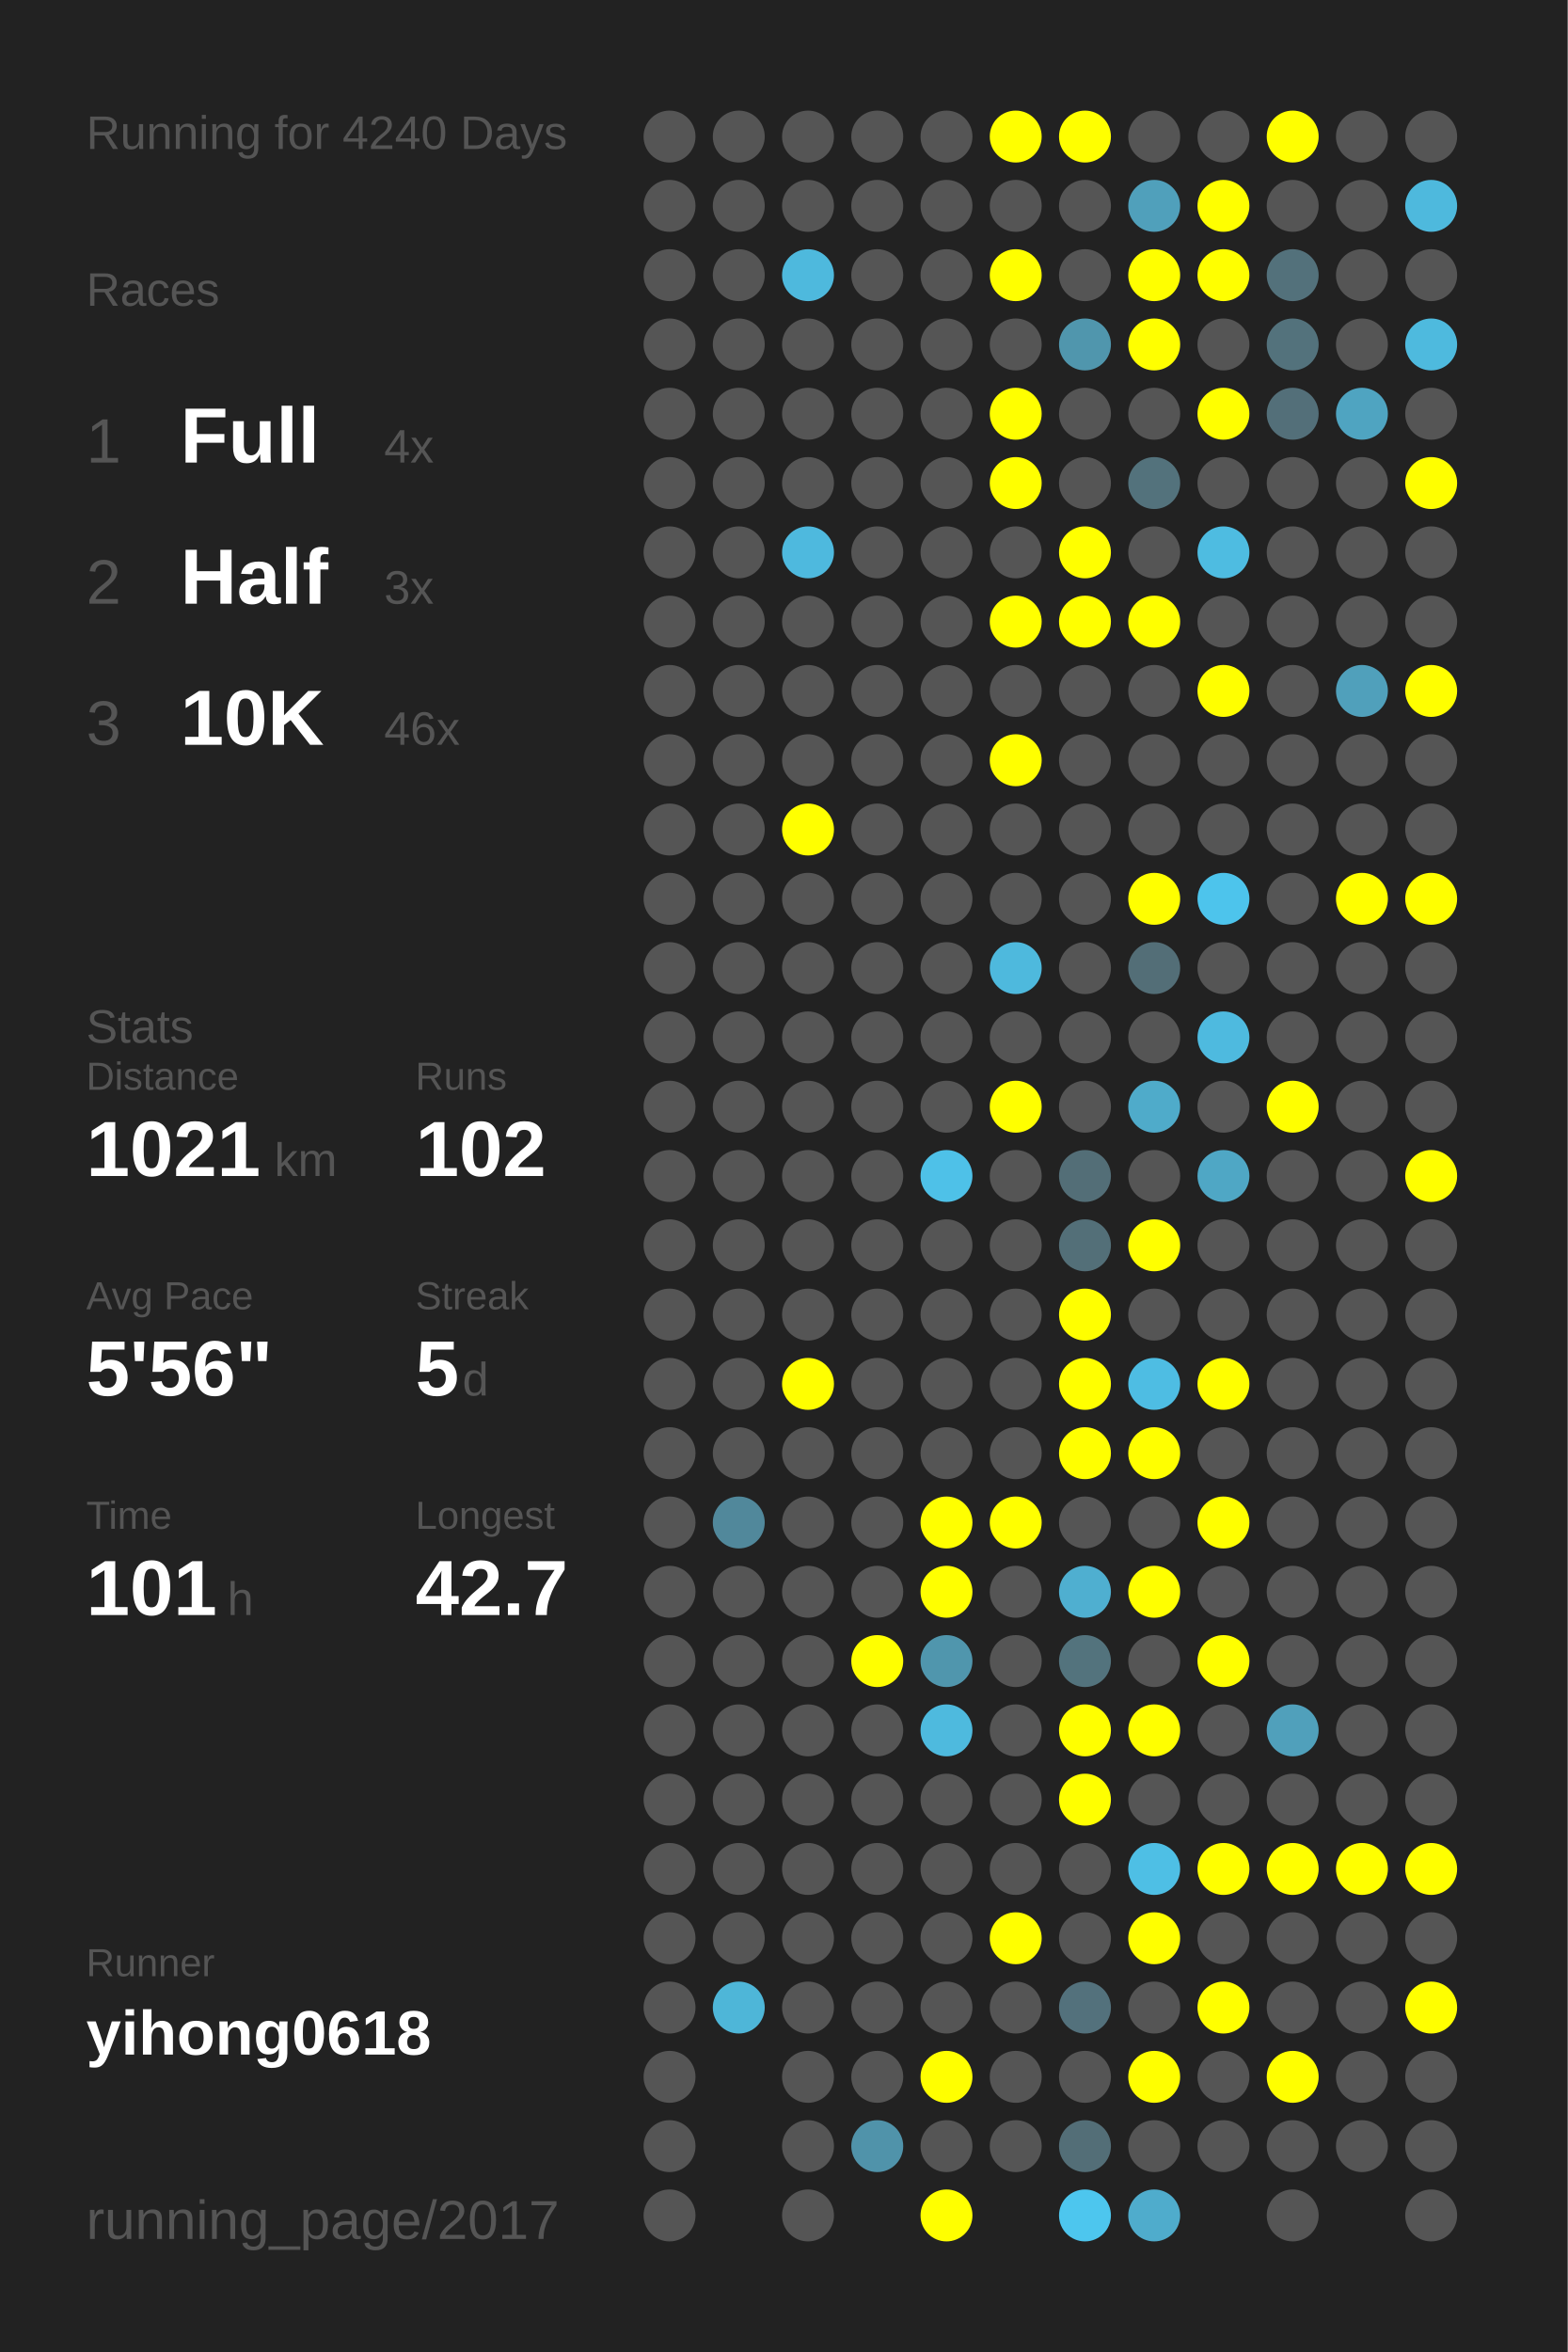
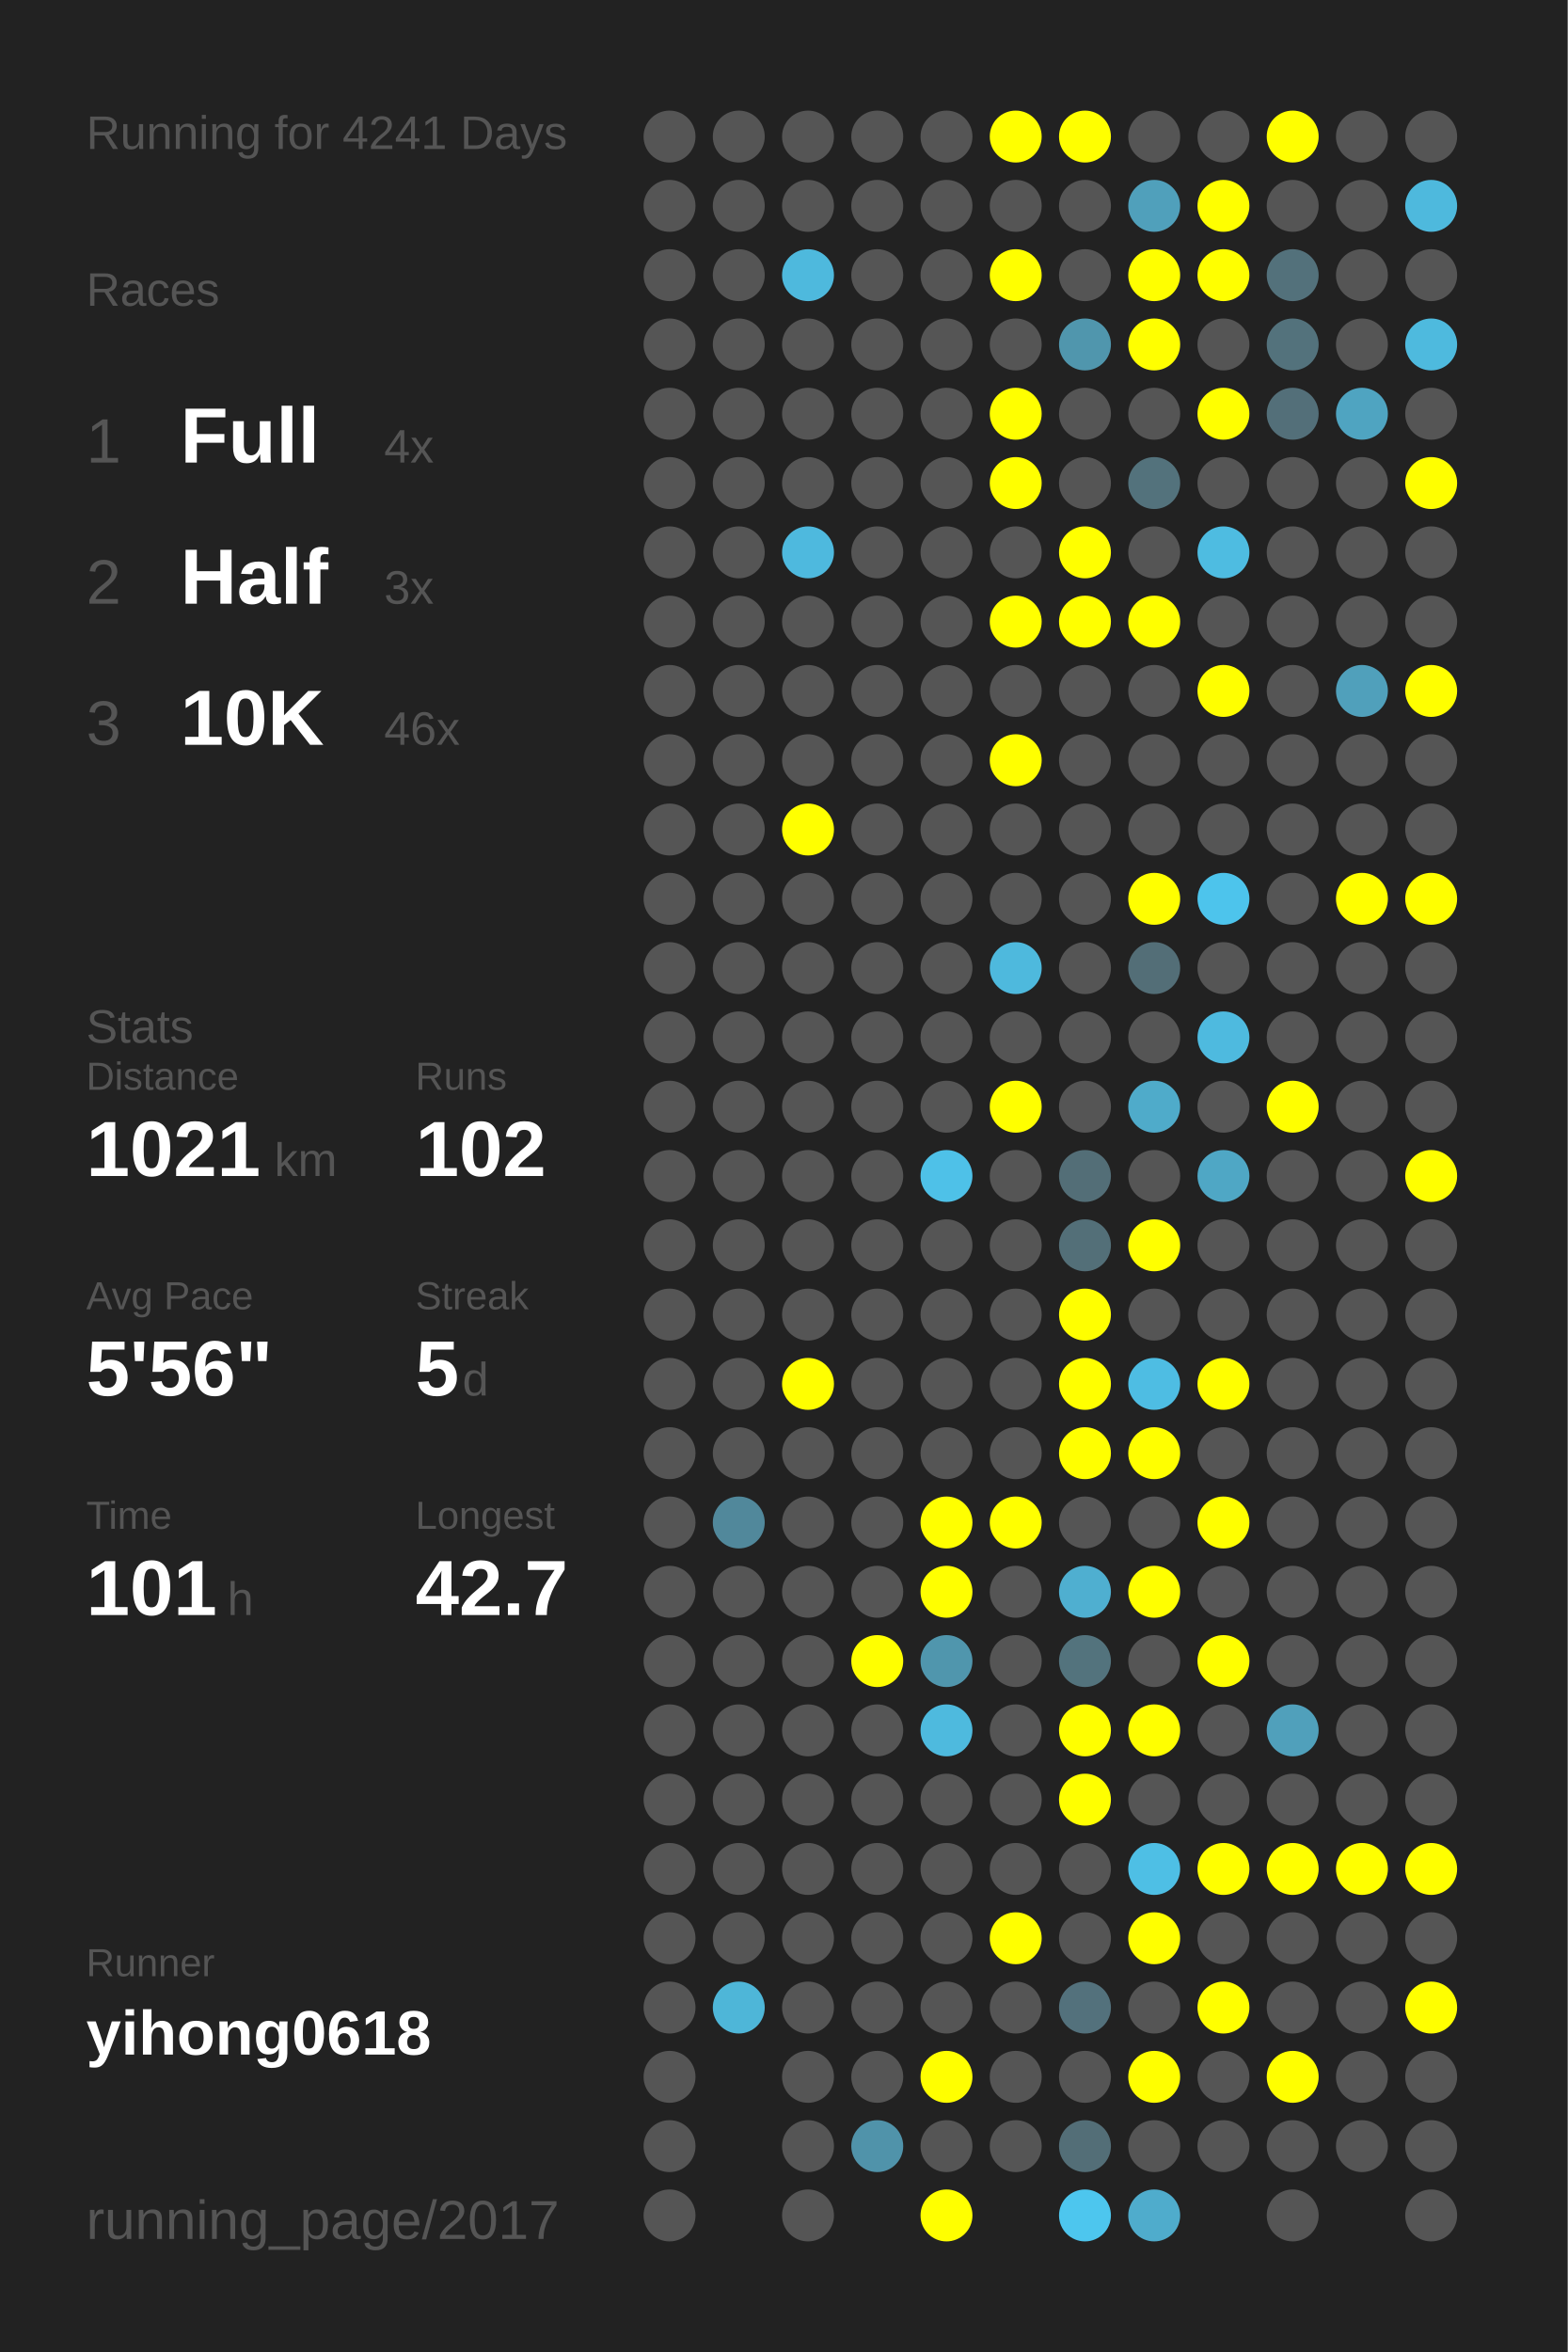
<svg xmlns="http://www.w3.org/2000/svg" baseProfile="full" height="300mm" version="1.1" viewBox="0,0,200,300" width="200mm">
  <defs />
  <rect fill="#222222" height="300" width="200" x="0" y="0" />
-   <text fill="#555555" style="font-size:6px; font-family:Arial;" x="11" y="19">Running for 4240 Days</text>
+   <text fill="#555555" style="font-size:6px; font-family:Arial;" x="11" y="19">Running for 4241 Days</text>
  <text fill="#555555" style="font-size:6px; font-family:Arial;" x="11" y="39">Races</text>
  <text fill="#555555" style="font-size:8px; font-family:Arial;" x="11" y="59">1</text>
  <text fill="#FFFFFF" style="font-size:10px; font-family:Arial; font-weight:bold;" x="23" y="59">Full</text>
  <text fill="#555555" style="font-size:6px; font-family:Arial;" x="49" y="59">4x</text>
  <text fill="#555555" style="font-size:8px; font-family:Arial;" x="11" y="77">2</text>
  <text fill="#FFFFFF" style="font-size:10px; font-family:Arial; font-weight:bold;" x="23" y="77">Half</text>
  <text fill="#555555" style="font-size:6px; font-family:Arial;" x="49" y="77">3x</text>
  <text fill="#555555" style="font-size:8px; font-family:Arial;" x="11" y="95">3</text>
  <text fill="#FFFFFF" style="font-size:10px; font-family:Arial; font-weight:bold;" x="23" y="95">10K</text>
  <text fill="#555555" style="font-size:6px; font-family:Arial;" x="49" y="95">46x</text>
  <text fill="#555555" style="font-size:6px; font-family:Arial;" x="11" y="133">Stats</text>
  <text fill="#555555" style="font-size:5px; font-family:Arial;" x="11" y="139">Distance</text>
  <text fill="#FFFFFF" style="font-size:10px; font-family:Arial; font-weight:bold;" x="11" y="150">1021</text>
  <text fill="#555555" style="font-size:6px; font-family:Arial;" x="35" y="150">km</text>
  <text fill="#555555" style="font-size:5px; font-family:Arial;" x="53" y="139">Runs</text>
  <text fill="#FFFFFF" style="font-size:10px; font-family:Arial; font-weight:bold;" x="53" y="150">102</text>
  <text fill="#555555" style="font-size:5px; font-family:Arial;" x="11" y="167">Avg Pace</text>
  <text fill="#FFFFFF" style="font-size:10px; font-family:Arial; font-weight:bold;" x="11" y="178">5'56"</text>
  <text fill="#555555" style="font-size:5px; font-family:Arial;" x="53" y="167">Streak</text>
  <text fill="#FFFFFF" style="font-size:10px; font-family:Arial; font-weight:bold;" x="53" y="178">5</text>
  <text fill="#555555" style="font-size:6px; font-family:Arial;" x="59" y="178">d</text>
  <text fill="#555555" style="font-size:5px; font-family:Arial;" x="11" y="195">Time</text>
  <text fill="#FFFFFF" style="font-size:10px; font-family:Arial; font-weight:bold;" x="11" y="206">101</text>
  <text fill="#555555" style="font-size:6px; font-family:Arial;" x="29" y="206">h</text>
  <text fill="#555555" style="font-size:5px; font-family:Arial;" x="53" y="195">Longest</text>
  <text fill="#FFFFFF" style="font-size:10px; font-family:Arial; font-weight:bold;" x="53" y="206">42.7</text>
  <text fill="#555555" style="font-size:5px; font-family:Arial;" x="11" y="252.065">Runner</text>
  <text fill="#FFFFFF" style="font-size:8px; font-family:Arial; font-weight:bold;" x="11" y="262.065">yihong0618</text>
  <text fill="#555555" style="font-size:7px; font-family:Arial;" x="11" y="285.581">running_page/2017</text>
  <circle cx="85.417" cy="17.419" fill="#555555" r="3.312" />
  <circle cx="85.417" cy="26.258" fill="#555555" r="3.312" />
  <circle cx="85.417" cy="35.097" fill="#555555" r="3.312" />
  <circle cx="85.417" cy="43.935" fill="#555555" r="3.312" />
  <circle cx="85.417" cy="52.774" fill="#555555" r="3.312" />
  <circle cx="85.417" cy="61.613" fill="#555555" r="3.312" />
  <circle cx="85.417" cy="70.452" fill="#555555" r="3.312" />
  <circle cx="85.417" cy="79.29" fill="#555555" r="3.312" />
  <circle cx="85.417" cy="88.129" fill="#555555" r="3.312" />
  <circle cx="85.417" cy="96.968" fill="#555555" r="3.312" />
  <circle cx="85.417" cy="105.806" fill="#555555" r="3.312" />
  <circle cx="85.417" cy="114.645" fill="#555555" r="3.312" />
  <circle cx="85.417" cy="123.484" fill="#555555" r="3.312" />
  <circle cx="85.417" cy="132.323" fill="#555555" r="3.312" />
  <circle cx="85.417" cy="141.161" fill="#555555" r="3.312" />
  <circle cx="85.417" cy="150" fill="#555555" r="3.312" />
  <circle cx="85.417" cy="158.839" fill="#555555" r="3.312" />
  <circle cx="85.417" cy="167.677" fill="#555555" r="3.312" />
  <circle cx="85.417" cy="176.516" fill="#555555" r="3.312" />
  <circle cx="85.417" cy="185.355" fill="#555555" r="3.312" />
  <circle cx="85.417" cy="194.194" fill="#555555" r="3.312" />
  <circle cx="85.417" cy="203.032" fill="#555555" r="3.312" />
  <circle cx="85.417" cy="211.871" fill="#555555" r="3.312" />
  <circle cx="85.417" cy="220.71" fill="#555555" r="3.312" />
  <circle cx="85.417" cy="229.548" fill="#555555" r="3.312" />
  <circle cx="85.417" cy="238.387" fill="#555555" r="3.312" />
  <circle cx="85.417" cy="247.226" fill="#555555" r="3.312" />
  <circle cx="85.417" cy="256.065" fill="#555555" r="3.312" />
  <circle cx="85.417" cy="264.903" fill="#555555" r="3.312" />
  <circle cx="85.417" cy="273.742" fill="#555555" r="3.312" />
  <circle cx="85.417" cy="282.581" fill="#555555" r="3.312" />
  <circle cx="94.25" cy="17.419" fill="#555555" r="3.312" />
  <circle cx="94.25" cy="26.258" fill="#555555" r="3.312" />
  <circle cx="94.25" cy="35.097" fill="#555555" r="3.312" />
  <circle cx="94.25" cy="43.935" fill="#555555" r="3.312" />
  <circle cx="94.25" cy="52.774" fill="#555555" r="3.312" />
  <circle cx="94.25" cy="61.613" fill="#555555" r="3.312" />
  <circle cx="94.25" cy="70.452" fill="#555555" r="3.312" />
  <circle cx="94.25" cy="79.29" fill="#555555" r="3.312" />
  <circle cx="94.25" cy="88.129" fill="#555555" r="3.312" />
  <circle cx="94.25" cy="96.968" fill="#555555" r="3.312" />
  <circle cx="94.25" cy="105.806" fill="#555555" r="3.312" />
  <circle cx="94.25" cy="114.645" fill="#555555" r="3.312" />
  <circle cx="94.25" cy="123.484" fill="#555555" r="3.312" />
  <circle cx="94.25" cy="132.323" fill="#555555" r="3.312" />
  <circle cx="94.25" cy="141.161" fill="#555555" r="3.312" />
  <circle cx="94.25" cy="150" fill="#555555" r="3.312" />
  <circle cx="94.25" cy="158.839" fill="#555555" r="3.312" />
  <circle cx="94.25" cy="167.677" fill="#555555" r="3.312" />
  <circle cx="94.25" cy="176.516" fill="#555555" r="3.312" />
  <circle cx="94.25" cy="185.355" fill="#555555" r="3.312" />
  <circle cx="94.25" cy="194.194" fill="#51889b" r="3.312" />
  <circle cx="94.25" cy="203.032" fill="#555555" r="3.312" />
  <circle cx="94.25" cy="211.871" fill="#555555" r="3.312" />
  <circle cx="94.25" cy="220.71" fill="#555555" r="3.312" />
  <circle cx="94.25" cy="229.548" fill="#555555" r="3.312" />
  <circle cx="94.25" cy="238.387" fill="#555555" r="3.312" />
  <circle cx="94.25" cy="247.226" fill="#555555" r="3.312" />
  <circle cx="94.25" cy="256.065" fill="#4eb6d8" r="3.312" />
  <circle cx="103.083" cy="17.419" fill="#555555" r="3.312" />
  <circle cx="103.083" cy="26.258" fill="#555555" r="3.312" />
  <circle cx="103.083" cy="35.097" fill="#4eb9dd" r="3.312" />
  <circle cx="103.083" cy="43.935" fill="#555555" r="3.312" />
  <circle cx="103.083" cy="52.774" fill="#555555" r="3.312" />
  <circle cx="103.083" cy="61.613" fill="#555555" r="3.312" />
  <circle cx="103.083" cy="70.452" fill="#4eb9de" r="3.312" />
  <circle cx="103.083" cy="79.29" fill="#555555" r="3.312" />
  <circle cx="103.083" cy="88.129" fill="#555555" r="3.312" />
  <circle cx="103.083" cy="96.968" fill="#555555" r="3.312" />
  <circle cx="103.083" cy="105.806" fill="#FFFF00" r="3.312" />
  <circle cx="103.083" cy="114.645" fill="#555555" r="3.312" />
  <circle cx="103.083" cy="123.484" fill="#555555" r="3.312" />
  <circle cx="103.083" cy="132.323" fill="#555555" r="3.312" />
  <circle cx="103.083" cy="141.161" fill="#555555" r="3.312" />
  <circle cx="103.083" cy="150" fill="#555555" r="3.312" />
  <circle cx="103.083" cy="158.839" fill="#555555" r="3.312" />
  <circle cx="103.083" cy="167.677" fill="#555555" r="3.312" />
  <circle cx="103.083" cy="176.516" fill="#FFFF00" r="3.312" />
  <circle cx="103.083" cy="185.355" fill="#555555" r="3.312" />
  <circle cx="103.083" cy="194.194" fill="#555555" r="3.312" />
  <circle cx="103.083" cy="203.032" fill="#555555" r="3.312" />
  <circle cx="103.083" cy="211.871" fill="#555555" r="3.312" />
  <circle cx="103.083" cy="220.71" fill="#555555" r="3.312" />
  <circle cx="103.083" cy="229.548" fill="#555555" r="3.312" />
  <circle cx="103.083" cy="238.387" fill="#555555" r="3.312" />
  <circle cx="103.083" cy="247.226" fill="#555555" r="3.312" />
  <circle cx="103.083" cy="256.065" fill="#555555" r="3.312" />
  <circle cx="103.083" cy="264.903" fill="#555555" r="3.312" />
  <circle cx="103.083" cy="273.742" fill="#555555" r="3.312" />
  <circle cx="103.083" cy="282.581" fill="#555555" r="3.312" />
  <circle cx="111.917" cy="17.419" fill="#555555" r="3.312" />
  <circle cx="111.917" cy="26.258" fill="#555555" r="3.312" />
  <circle cx="111.917" cy="35.097" fill="#555555" r="3.312" />
  <circle cx="111.917" cy="43.935" fill="#555555" r="3.312" />
  <circle cx="111.917" cy="52.774" fill="#555555" r="3.312" />
  <circle cx="111.917" cy="61.613" fill="#555555" r="3.312" />
  <circle cx="111.917" cy="70.452" fill="#555555" r="3.312" />
  <circle cx="111.917" cy="79.29" fill="#555555" r="3.312" />
  <circle cx="111.917" cy="88.129" fill="#555555" r="3.312" />
  <circle cx="111.917" cy="96.968" fill="#555555" r="3.312" />
  <circle cx="111.917" cy="105.806" fill="#555555" r="3.312" />
  <circle cx="111.917" cy="114.645" fill="#555555" r="3.312" />
  <circle cx="111.917" cy="123.484" fill="#555555" r="3.312" />
  <circle cx="111.917" cy="132.323" fill="#555555" r="3.312" />
  <circle cx="111.917" cy="141.161" fill="#555555" r="3.312" />
  <circle cx="111.917" cy="150" fill="#555555" r="3.312" />
  <circle cx="111.917" cy="158.839" fill="#555555" r="3.312" />
  <circle cx="111.917" cy="167.677" fill="#555555" r="3.312" />
  <circle cx="111.917" cy="176.516" fill="#555555" r="3.312" />
  <circle cx="111.917" cy="185.355" fill="#555555" r="3.312" />
  <circle cx="111.917" cy="194.194" fill="#555555" r="3.312" />
  <circle cx="111.917" cy="203.032" fill="#555555" r="3.312" />
  <circle cx="111.917" cy="211.871" fill="#FFFF00" r="3.312" />
  <circle cx="111.917" cy="220.71" fill="#555555" r="3.312" />
  <circle cx="111.917" cy="229.548" fill="#555555" r="3.312" />
  <circle cx="111.917" cy="238.387" fill="#555555" r="3.312" />
  <circle cx="111.917" cy="247.226" fill="#555555" r="3.312" />
  <circle cx="111.917" cy="256.065" fill="#555555" r="3.312" />
  <circle cx="111.917" cy="264.903" fill="#555555" r="3.312" />
  <circle cx="111.917" cy="273.742" fill="#5093aa" r="3.312" />
  <circle cx="120.75" cy="17.419" fill="#555555" r="3.312" />
  <circle cx="120.75" cy="26.258" fill="#555555" r="3.312" />
  <circle cx="120.75" cy="35.097" fill="#555555" r="3.312" />
  <circle cx="120.75" cy="43.935" fill="#555555" r="3.312" />
  <circle cx="120.75" cy="52.774" fill="#555555" r="3.312" />
  <circle cx="120.75" cy="61.613" fill="#555555" r="3.312" />
  <circle cx="120.75" cy="70.452" fill="#555555" r="3.312" />
  <circle cx="120.75" cy="79.29" fill="#555555" r="3.312" />
  <circle cx="120.75" cy="88.129" fill="#555555" r="3.312" />
  <circle cx="120.75" cy="96.968" fill="#555555" r="3.312" />
  <circle cx="120.75" cy="105.806" fill="#555555" r="3.312" />
  <circle cx="120.75" cy="114.645" fill="#555555" r="3.312" />
  <circle cx="120.75" cy="123.484" fill="#555555" r="3.312" />
  <circle cx="120.75" cy="132.323" fill="#555555" r="3.312" />
  <circle cx="120.75" cy="141.161" fill="#555555" r="3.312" />
  <circle cx="120.75" cy="150" fill="#4ec1e8" r="3.312" />
  <circle cx="120.75" cy="158.839" fill="#555555" r="3.312" />
  <circle cx="120.75" cy="167.677" fill="#555555" r="3.312" />
  <circle cx="120.75" cy="176.516" fill="#555555" r="3.312" />
  <circle cx="120.75" cy="185.355" fill="#555555" r="3.312" />
  <circle cx="120.75" cy="194.194" fill="#FFFF00" r="3.312" />
  <circle cx="120.75" cy="203.032" fill="#FFFF00" r="3.312" />
  <circle cx="120.75" cy="211.871" fill="#5096ad" r="3.312" />
  <circle cx="120.75" cy="220.71" fill="#4ebade" r="3.312" />
  <circle cx="120.75" cy="229.548" fill="#555555" r="3.312" />
  <circle cx="120.75" cy="238.387" fill="#555555" r="3.312" />
  <circle cx="120.75" cy="247.226" fill="#555555" r="3.312" />
  <circle cx="120.75" cy="256.065" fill="#555555" r="3.312" />
  <circle cx="120.75" cy="264.903" fill="#FFFF00" r="3.312" />
  <circle cx="120.75" cy="273.742" fill="#555555" r="3.312" />
  <circle cx="120.75" cy="282.581" fill="#FFFF00" r="3.312" />
  <circle cx="129.583" cy="17.419" fill="#FFFF00" r="3.312" />
  <circle cx="129.583" cy="26.258" fill="#555555" r="3.312" />
  <circle cx="129.583" cy="35.097" fill="#FFFF00" r="3.312" />
  <circle cx="129.583" cy="43.935" fill="#555555" r="3.312" />
  <circle cx="129.583" cy="52.774" fill="#FFFF00" r="3.312" />
  <circle cx="129.583" cy="61.613" fill="#FFFF00" r="3.312" />
  <circle cx="129.583" cy="70.452" fill="#555555" r="3.312" />
  <circle cx="129.583" cy="79.29" fill="#FFFF00" r="3.312" />
  <circle cx="129.583" cy="88.129" fill="#555555" r="3.312" />
  <circle cx="129.583" cy="96.968" fill="#FFFF00" r="3.312" />
  <circle cx="129.583" cy="105.806" fill="#555555" r="3.312" />
  <circle cx="129.583" cy="114.645" fill="#555555" r="3.312" />
  <circle cx="129.583" cy="123.484" fill="#4eb9dd" r="3.312" />
  <circle cx="129.583" cy="132.323" fill="#555555" r="3.312" />
  <circle cx="129.583" cy="141.161" fill="#FFFF00" r="3.312" />
  <circle cx="129.583" cy="150" fill="#555555" r="3.312" />
  <circle cx="129.583" cy="158.839" fill="#555555" r="3.312" />
  <circle cx="129.583" cy="167.677" fill="#555555" r="3.312" />
  <circle cx="129.583" cy="176.516" fill="#555555" r="3.312" />
  <circle cx="129.583" cy="185.355" fill="#555555" r="3.312" />
  <circle cx="129.583" cy="194.194" fill="#FFFF00" r="3.312" />
  <circle cx="129.583" cy="203.032" fill="#555555" r="3.312" />
  <circle cx="129.583" cy="211.871" fill="#555555" r="3.312" />
  <circle cx="129.583" cy="220.71" fill="#555555" r="3.312" />
  <circle cx="129.583" cy="229.548" fill="#555555" r="3.312" />
  <circle cx="129.583" cy="238.387" fill="#555555" r="3.312" />
  <circle cx="129.583" cy="247.226" fill="#FFFF00" r="3.312" />
  <circle cx="129.583" cy="256.065" fill="#555555" r="3.312" />
  <circle cx="129.583" cy="264.903" fill="#555555" r="3.312" />
  <circle cx="129.583" cy="273.742" fill="#555555" r="3.312" />
  <circle cx="138.417" cy="17.419" fill="#FFFF00" r="3.312" />
  <circle cx="138.417" cy="26.258" fill="#555555" r="3.312" />
  <circle cx="138.417" cy="35.097" fill="#555555" r="3.312" />
  <circle cx="138.417" cy="43.935" fill="#5096ad" r="3.312" />
  <circle cx="138.417" cy="52.774" fill="#555555" r="3.312" />
  <circle cx="138.417" cy="61.613" fill="#555555" r="3.312" />
  <circle cx="138.417" cy="70.452" fill="#FFFF00" r="3.312" />
  <circle cx="138.417" cy="79.29" fill="#FFFF00" r="3.312" />
  <circle cx="138.417" cy="88.129" fill="#555555" r="3.312" />
  <circle cx="138.417" cy="96.968" fill="#555555" r="3.312" />
  <circle cx="138.417" cy="105.806" fill="#555555" r="3.312" />
  <circle cx="138.417" cy="114.645" fill="#555555" r="3.312" />
  <circle cx="138.417" cy="123.484" fill="#555555" r="3.312" />
  <circle cx="138.417" cy="132.323" fill="#555555" r="3.312" />
  <circle cx="138.417" cy="141.161" fill="#555555" r="3.312" />
  <circle cx="138.417" cy="150" fill="#536e77" r="3.312" />
  <circle cx="138.417" cy="158.839" fill="#536f78" r="3.312" />
  <circle cx="138.417" cy="167.677" fill="#FFFF00" r="3.312" />
  <circle cx="138.417" cy="176.516" fill="#FFFF00" r="3.312" />
  <circle cx="138.417" cy="185.355" fill="#FFFF00" r="3.312" />
  <circle cx="138.417" cy="194.194" fill="#555555" r="3.312" />
  <circle cx="138.417" cy="203.032" fill="#4fafd0" r="3.312" />
  <circle cx="138.417" cy="211.871" fill="#53737d" r="3.312" />
  <circle cx="138.417" cy="220.71" fill="#FFFF00" r="3.312" />
  <circle cx="138.417" cy="229.548" fill="#FFFF00" r="3.312" />
  <circle cx="138.417" cy="238.387" fill="#555555" r="3.312" />
  <circle cx="138.417" cy="247.226" fill="#555555" r="3.312" />
  <circle cx="138.417" cy="256.065" fill="#53717c" r="3.312" />
  <circle cx="138.417" cy="264.903" fill="#555555" r="3.312" />
  <circle cx="138.417" cy="273.742" fill="#536e77" r="3.312" />
  <circle cx="138.417" cy="282.581" fill="#4dc6ee" r="3.312" />
  <circle cx="147.25" cy="17.419" fill="#555555" r="3.312" />
  <circle cx="147.25" cy="26.258" fill="#50a0bb" r="3.312" />
  <circle cx="147.25" cy="35.097" fill="#FFFF00" r="3.312" />
  <circle cx="147.25" cy="43.935" fill="#FFFF00" r="3.312" />
  <circle cx="147.25" cy="52.774" fill="#555555" r="3.312" />
  <circle cx="147.25" cy="61.613" fill="#53727c" r="3.312" />
  <circle cx="147.25" cy="70.452" fill="#555555" r="3.312" />
  <circle cx="147.25" cy="79.29" fill="#FFFF00" r="3.312" />
  <circle cx="147.25" cy="88.129" fill="#555555" r="3.312" />
  <circle cx="147.25" cy="96.968" fill="#555555" r="3.312" />
  <circle cx="147.25" cy="105.806" fill="#555555" r="3.312" />
  <circle cx="147.25" cy="114.645" fill="#FFFF00" r="3.312" />
  <circle cx="147.25" cy="123.484" fill="#536e77" r="3.312" />
  <circle cx="147.25" cy="132.323" fill="#555555" r="3.312" />
  <circle cx="147.25" cy="141.161" fill="#4fabca" r="3.312" />
  <circle cx="147.25" cy="150" fill="#555555" r="3.312" />
  <circle cx="147.25" cy="158.839" fill="#FFFF00" r="3.312" />
  <circle cx="147.25" cy="167.677" fill="#555555" r="3.312" />
  <circle cx="147.25" cy="176.516" fill="#4ebde3" r="3.312" />
  <circle cx="147.25" cy="185.355" fill="#FFFF00" r="3.312" />
  <circle cx="147.25" cy="194.194" fill="#555555" r="3.312" />
  <circle cx="147.25" cy="203.032" fill="#FFFF00" r="3.312" />
  <circle cx="147.25" cy="211.871" fill="#555555" r="3.312" />
  <circle cx="147.25" cy="220.71" fill="#FFFF00" r="3.312" />
  <circle cx="147.25" cy="229.548" fill="#555555" r="3.312" />
  <circle cx="147.25" cy="238.387" fill="#4ebfe5" r="3.312" />
  <circle cx="147.25" cy="247.226" fill="#FFFF00" r="3.312" />
  <circle cx="147.25" cy="256.065" fill="#555555" r="3.312" />
  <circle cx="147.25" cy="264.903" fill="#FFFF00" r="3.312" />
  <circle cx="147.25" cy="273.742" fill="#555555" r="3.312" />
  <circle cx="147.25" cy="282.581" fill="#4faccc" r="3.312" />
  <circle cx="156.083" cy="17.419" fill="#555555" r="3.312" />
  <circle cx="156.083" cy="26.258" fill="#FFFF00" r="3.312" />
  <circle cx="156.083" cy="35.097" fill="#FFFF00" r="3.312" />
  <circle cx="156.083" cy="43.935" fill="#555555" r="3.312" />
  <circle cx="156.083" cy="52.774" fill="#FFFF00" r="3.312" />
  <circle cx="156.083" cy="61.613" fill="#555555" r="3.312" />
  <circle cx="156.083" cy="70.452" fill="#4ebce1" r="3.312" />
  <circle cx="156.083" cy="79.29" fill="#555555" r="3.312" />
  <circle cx="156.083" cy="88.129" fill="#FFFF00" r="3.312" />
  <circle cx="156.083" cy="96.968" fill="#555555" r="3.312" />
  <circle cx="156.083" cy="105.806" fill="#555555" r="3.312" />
  <circle cx="156.083" cy="114.645" fill="#4dc4ec" r="3.312" />
  <circle cx="156.083" cy="123.484" fill="#555555" r="3.312" />
  <circle cx="156.083" cy="132.323" fill="#4ebadf" r="3.312" />
  <circle cx="156.083" cy="141.161" fill="#555555" r="3.312" />
  <circle cx="156.083" cy="150" fill="#4fa7c5" r="3.312" />
  <circle cx="156.083" cy="158.839" fill="#555555" r="3.312" />
  <circle cx="156.083" cy="167.677" fill="#555555" r="3.312" />
  <circle cx="156.083" cy="176.516" fill="#FFFF00" r="3.312" />
  <circle cx="156.083" cy="185.355" fill="#555555" r="3.312" />
  <circle cx="156.083" cy="194.194" fill="#FFFF00" r="3.312" />
  <circle cx="156.083" cy="203.032" fill="#555555" r="3.312" />
  <circle cx="156.083" cy="211.871" fill="#FFFF00" r="3.312" />
  <circle cx="156.083" cy="220.71" fill="#555555" r="3.312" />
  <circle cx="156.083" cy="229.548" fill="#555555" r="3.312" />
  <circle cx="156.083" cy="238.387" fill="#FFFF00" r="3.312" />
  <circle cx="156.083" cy="247.226" fill="#555555" r="3.312" />
  <circle cx="156.083" cy="256.065" fill="#FFFF00" r="3.312" />
  <circle cx="156.083" cy="264.903" fill="#555555" r="3.312" />
  <circle cx="156.083" cy="273.742" fill="#555555" r="3.312" />
  <circle cx="164.917" cy="17.419" fill="#FFFF00" r="3.312" />
  <circle cx="164.917" cy="26.258" fill="#555555" r="3.312" />
  <circle cx="164.917" cy="35.097" fill="#53717b" r="3.312" />
  <circle cx="164.917" cy="43.935" fill="#53727c" r="3.312" />
  <circle cx="164.917" cy="52.774" fill="#536f79" r="3.312" />
  <circle cx="164.917" cy="61.613" fill="#555555" r="3.312" />
  <circle cx="164.917" cy="70.452" fill="#555555" r="3.312" />
  <circle cx="164.917" cy="79.29" fill="#555555" r="3.312" />
  <circle cx="164.917" cy="88.129" fill="#555555" r="3.312" />
  <circle cx="164.917" cy="96.968" fill="#555555" r="3.312" />
  <circle cx="164.917" cy="105.806" fill="#555555" r="3.312" />
  <circle cx="164.917" cy="114.645" fill="#555555" r="3.312" />
  <circle cx="164.917" cy="123.484" fill="#555555" r="3.312" />
  <circle cx="164.917" cy="132.323" fill="#555555" r="3.312" />
  <circle cx="164.917" cy="141.161" fill="#FFFF00" r="3.312" />
  <circle cx="164.917" cy="150" fill="#555555" r="3.312" />
  <circle cx="164.917" cy="158.839" fill="#555555" r="3.312" />
  <circle cx="164.917" cy="167.677" fill="#555555" r="3.312" />
  <circle cx="164.917" cy="176.516" fill="#555555" r="3.312" />
  <circle cx="164.917" cy="185.355" fill="#555555" r="3.312" />
  <circle cx="164.917" cy="194.194" fill="#555555" r="3.312" />
  <circle cx="164.917" cy="203.032" fill="#555555" r="3.312" />
  <circle cx="164.917" cy="211.871" fill="#555555" r="3.312" />
  <circle cx="164.917" cy="220.71" fill="#50a0bb" r="3.312" />
  <circle cx="164.917" cy="229.548" fill="#555555" r="3.312" />
  <circle cx="164.917" cy="238.387" fill="#FFFF00" r="3.312" />
  <circle cx="164.917" cy="247.226" fill="#555555" r="3.312" />
  <circle cx="164.917" cy="256.065" fill="#555555" r="3.312" />
  <circle cx="164.917" cy="264.903" fill="#FFFF00" r="3.312" />
  <circle cx="164.917" cy="273.742" fill="#555555" r="3.312" />
  <circle cx="164.917" cy="282.581" fill="#555555" r="3.312" />
  <circle cx="173.75" cy="17.419" fill="#555555" r="3.312" />
  <circle cx="173.75" cy="26.258" fill="#555555" r="3.312" />
  <circle cx="173.75" cy="35.097" fill="#555555" r="3.312" />
  <circle cx="173.75" cy="43.935" fill="#555555" r="3.312" />
  <circle cx="173.75" cy="52.774" fill="#4fa4c1" r="3.312" />
  <circle cx="173.75" cy="61.613" fill="#555555" r="3.312" />
  <circle cx="173.75" cy="70.452" fill="#555555" r="3.312" />
  <circle cx="173.75" cy="79.29" fill="#555555" r="3.312" />
  <circle cx="173.75" cy="88.129" fill="#50a0bb" r="3.312" />
  <circle cx="173.75" cy="96.968" fill="#555555" r="3.312" />
  <circle cx="173.75" cy="105.806" fill="#555555" r="3.312" />
  <circle cx="173.75" cy="114.645" fill="#FFFF00" r="3.312" />
  <circle cx="173.75" cy="123.484" fill="#555555" r="3.312" />
  <circle cx="173.75" cy="132.323" fill="#555555" r="3.312" />
  <circle cx="173.75" cy="141.161" fill="#555555" r="3.312" />
  <circle cx="173.75" cy="150" fill="#555555" r="3.312" />
  <circle cx="173.75" cy="158.839" fill="#555555" r="3.312" />
  <circle cx="173.75" cy="167.677" fill="#555555" r="3.312" />
  <circle cx="173.75" cy="176.516" fill="#555555" r="3.312" />
  <circle cx="173.75" cy="185.355" fill="#555555" r="3.312" />
  <circle cx="173.75" cy="194.194" fill="#555555" r="3.312" />
  <circle cx="173.75" cy="203.032" fill="#555555" r="3.312" />
  <circle cx="173.75" cy="211.871" fill="#555555" r="3.312" />
  <circle cx="173.75" cy="220.71" fill="#555555" r="3.312" />
  <circle cx="173.75" cy="229.548" fill="#555555" r="3.312" />
  <circle cx="173.75" cy="238.387" fill="#FFFF00" r="3.312" />
  <circle cx="173.75" cy="247.226" fill="#555555" r="3.312" />
  <circle cx="173.75" cy="256.065" fill="#555555" r="3.312" />
  <circle cx="173.75" cy="264.903" fill="#555555" r="3.312" />
  <circle cx="173.75" cy="273.742" fill="#555555" r="3.312" />
  <circle cx="182.583" cy="17.419" fill="#555555" r="3.312" />
  <circle cx="182.583" cy="26.258" fill="#4eb9dd" r="3.312" />
  <circle cx="182.583" cy="35.097" fill="#555555" r="3.312" />
  <circle cx="182.583" cy="43.935" fill="#4ebade" r="3.312" />
  <circle cx="182.583" cy="52.774" fill="#555555" r="3.312" />
  <circle cx="182.583" cy="61.613" fill="#FFFF00" r="3.312" />
  <circle cx="182.583" cy="70.452" fill="#555555" r="3.312" />
  <circle cx="182.583" cy="79.29" fill="#555555" r="3.312" />
  <circle cx="182.583" cy="88.129" fill="#FFFF00" r="3.312" />
  <circle cx="182.583" cy="96.968" fill="#555555" r="3.312" />
  <circle cx="182.583" cy="105.806" fill="#555555" r="3.312" />
  <circle cx="182.583" cy="114.645" fill="#FFFF00" r="3.312" />
  <circle cx="182.583" cy="123.484" fill="#555555" r="3.312" />
  <circle cx="182.583" cy="132.323" fill="#555555" r="3.312" />
  <circle cx="182.583" cy="141.161" fill="#555555" r="3.312" />
  <circle cx="182.583" cy="150" fill="#FFFF00" r="3.312" />
  <circle cx="182.583" cy="158.839" fill="#555555" r="3.312" />
  <circle cx="182.583" cy="167.677" fill="#555555" r="3.312" />
  <circle cx="182.583" cy="176.516" fill="#555555" r="3.312" />
  <circle cx="182.583" cy="185.355" fill="#555555" r="3.312" />
  <circle cx="182.583" cy="194.194" fill="#555555" r="3.312" />
  <circle cx="182.583" cy="203.032" fill="#555555" r="3.312" />
  <circle cx="182.583" cy="211.871" fill="#555555" r="3.312" />
  <circle cx="182.583" cy="220.71" fill="#555555" r="3.312" />
  <circle cx="182.583" cy="229.548" fill="#555555" r="3.312" />
  <circle cx="182.583" cy="238.387" fill="#FFFF00" r="3.312" />
  <circle cx="182.583" cy="247.226" fill="#555555" r="3.312" />
  <circle cx="182.583" cy="256.065" fill="#FFFF00" r="3.312" />
  <circle cx="182.583" cy="264.903" fill="#555555" r="3.312" />
  <circle cx="182.583" cy="273.742" fill="#555555" r="3.312" />
  <circle cx="182.583" cy="282.581" fill="#555555" r="3.312" />
</svg>
